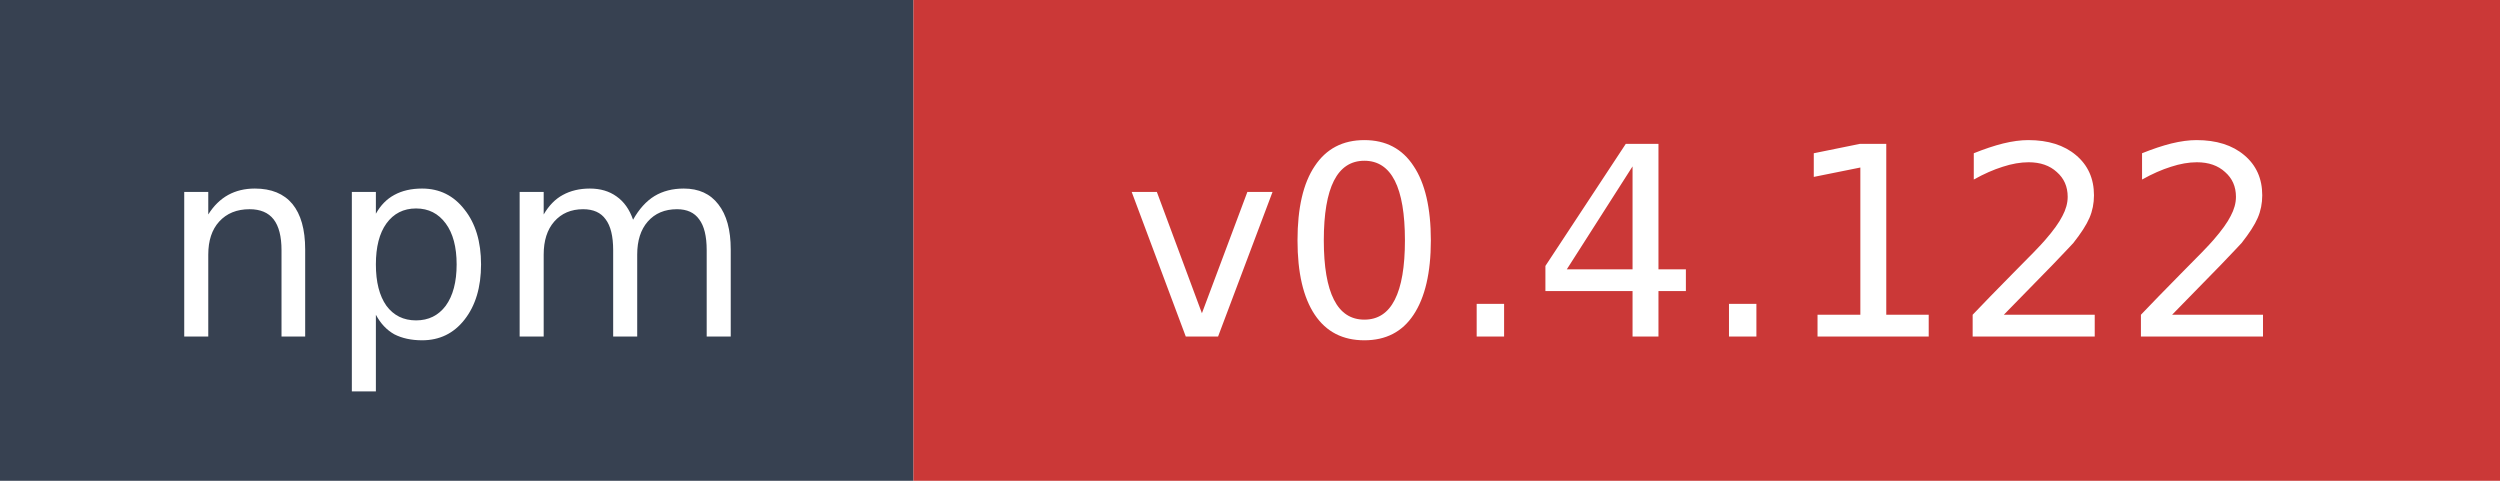
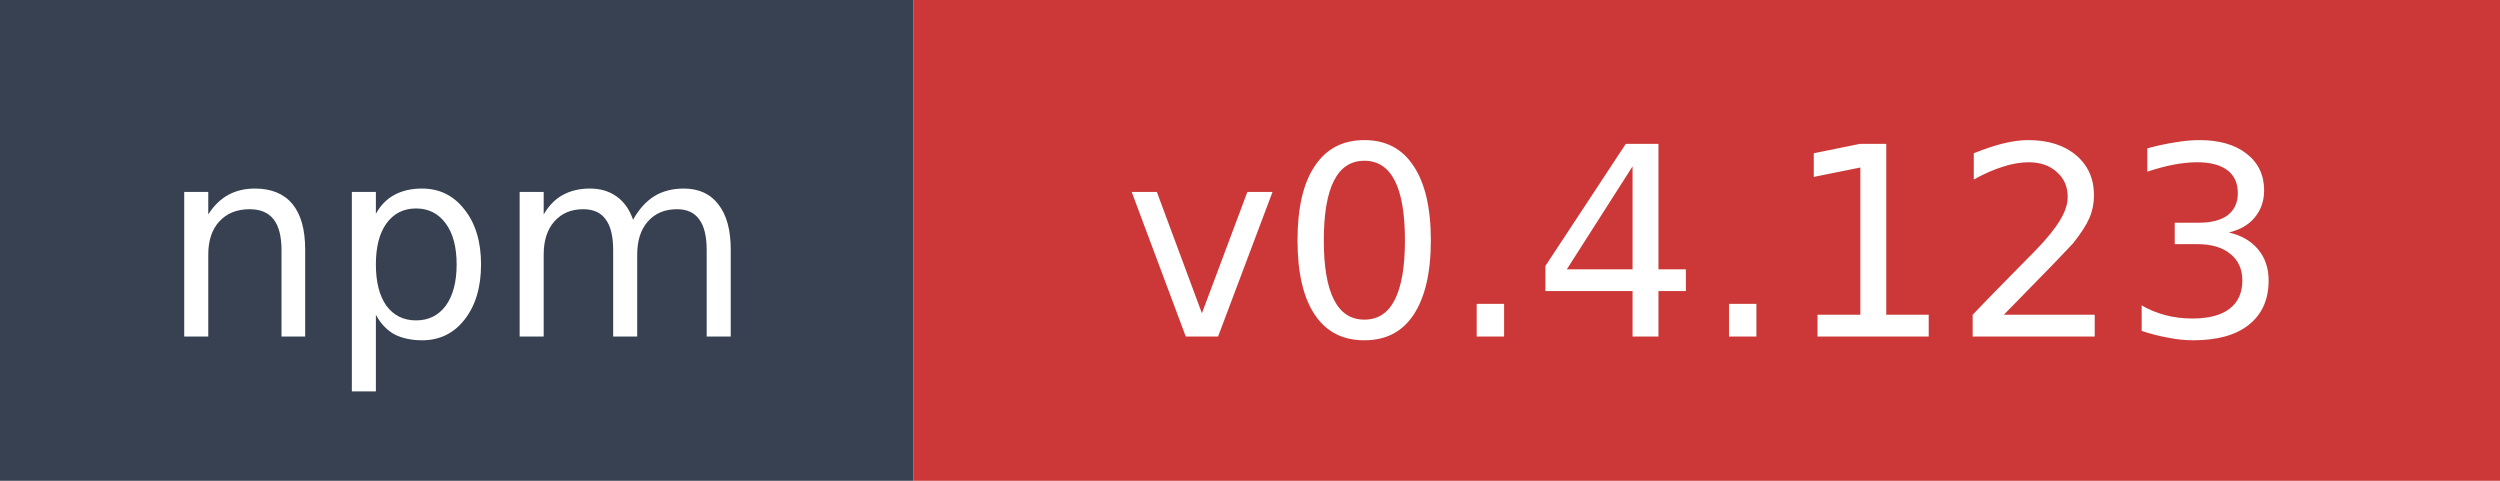
- <svg xmlns="http://www.w3.org/2000/svg" width="104" height="20" role="img" aria-label="npm: v0.4.122">
+ <svg xmlns="http://www.w3.org/2000/svg" width="104" height="20" role="img" aria-label="npm: v0.4.123">
  <rect width="38" height="20" fill="#374151" />
  <rect x="38" width="66" height="20" fill="#cb3837" />
  <text x="19" y="14" fill="#ffffff" font-family="Verdana,Geneva,DejaVu Sans,sans-serif" font-size="11" text-anchor="middle">npm</text>
-   <text x="71" y="14" fill="#ffffff" font-family="Verdana,Geneva,DejaVu Sans,sans-serif" font-size="11" text-anchor="middle">v0.4.122</text>
+   <text x="71" y="14" fill="#ffffff" font-family="Verdana,Geneva,DejaVu Sans,sans-serif" font-size="11" text-anchor="middle">v0.4.123</text>
</svg>
